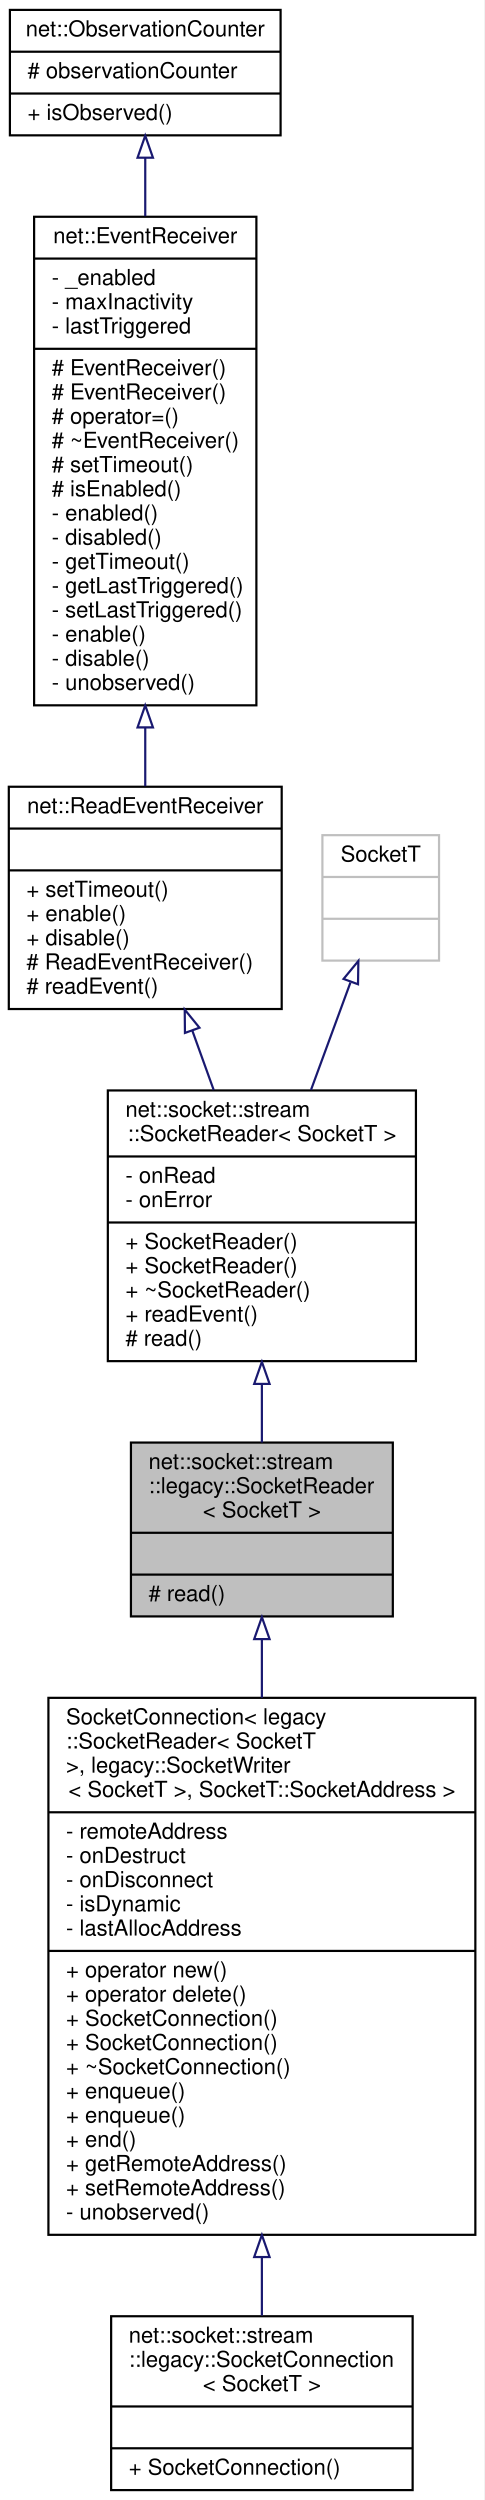
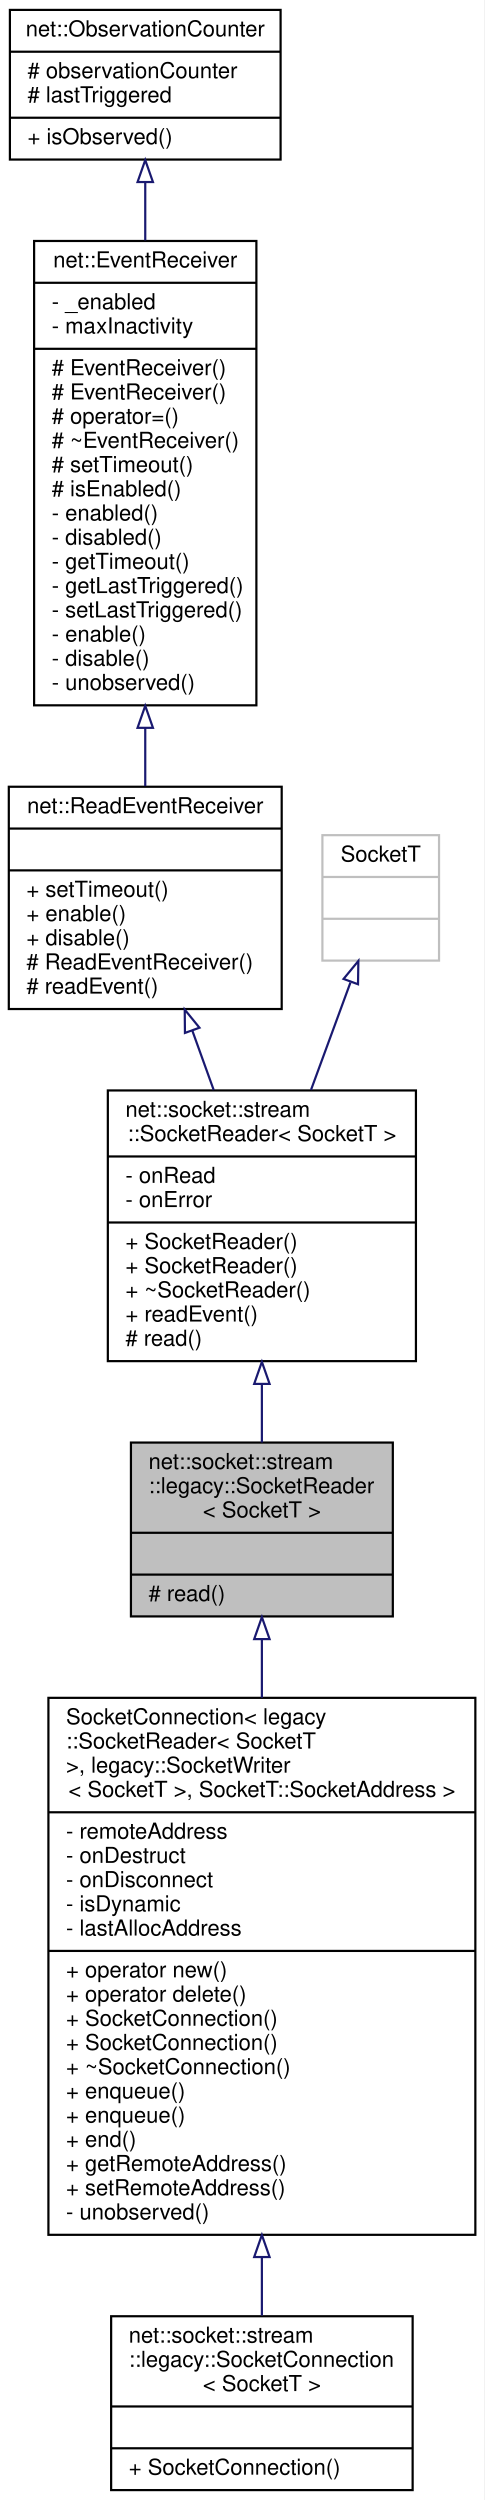
<svg xmlns="http://www.w3.org/2000/svg" xmlns:xlink="http://www.w3.org/1999/xlink" width="220pt" height="1136pt" viewBox="0.00 0.00 220.00 1136.00">
  <g id="graph0" class="graph" transform="scale(1 1) rotate(0) translate(4 1132)">
    <polygon fill="white" stroke="transparent" points="-4,4 -4,-1132 216,-1132 216,4 -4,4" />
    <g id="node1" class="node">
      <g id="a_node1">
        <a xlink:title=" ">
          <polygon fill="#bfbfbf" stroke="black" points="55.5,-397.5 55.5,-476.5 174.5,-476.5 174.5,-397.5 55.5,-397.5" />
          <text text-anchor="start" x="63.5" y="-464.5" font-family="Helvetica,sans-Serif" font-size="10.00">net::socket::stream</text>
          <text text-anchor="start" x="63.5" y="-453.5" font-family="Helvetica,sans-Serif" font-size="10.00">::legacy::SocketReader</text>
          <text text-anchor="middle" x="115" y="-442.5" font-family="Helvetica,sans-Serif" font-size="10.00">&lt; SocketT &gt;</text>
          <polyline fill="none" stroke="black" points="55.5,-435.5 174.5,-435.5 " />
          <text text-anchor="middle" x="115" y="-423.5" font-family="Helvetica,sans-Serif" font-size="10.00"> </text>
          <polyline fill="none" stroke="black" points="55.5,-416.5 174.5,-416.5 " />
          <text text-anchor="start" x="63.5" y="-404.5" font-family="Helvetica,sans-Serif" font-size="10.00"># read()</text>
        </a>
      </g>
    </g>
    <g id="node7" class="node">
      <g id="a_node7">
        <a xlink:href="classnet_1_1socket_1_1stream_1_1_socket_connection.html" target="_top" xlink:title=" ">
          <polygon fill="white" stroke="black" points="18,-116.5 18,-360.5 212,-360.5 212,-116.5 18,-116.5" />
          <text text-anchor="start" x="26" y="-348.5" font-family="Helvetica,sans-Serif" font-size="10.00">SocketConnection&lt; legacy</text>
          <text text-anchor="start" x="26" y="-337.5" font-family="Helvetica,sans-Serif" font-size="10.00">::SocketReader&lt; SocketT</text>
          <text text-anchor="start" x="26" y="-326.5" font-family="Helvetica,sans-Serif" font-size="10.00"> &gt;, legacy::SocketWriter</text>
          <text text-anchor="middle" x="115" y="-315.5" font-family="Helvetica,sans-Serif" font-size="10.00">&lt; SocketT &gt;, SocketT::SocketAddress &gt;</text>
          <polyline fill="none" stroke="black" points="18,-308.5 212,-308.5 " />
          <text text-anchor="start" x="26" y="-296.5" font-family="Helvetica,sans-Serif" font-size="10.00">- remoteAddress</text>
          <text text-anchor="start" x="26" y="-285.5" font-family="Helvetica,sans-Serif" font-size="10.00">- onDestruct</text>
          <text text-anchor="start" x="26" y="-274.5" font-family="Helvetica,sans-Serif" font-size="10.00">- onDisconnect</text>
          <text text-anchor="start" x="26" y="-263.5" font-family="Helvetica,sans-Serif" font-size="10.00">- isDynamic</text>
          <text text-anchor="start" x="26" y="-252.5" font-family="Helvetica,sans-Serif" font-size="10.00">- lastAllocAddress</text>
          <polyline fill="none" stroke="black" points="18,-245.5 212,-245.5 " />
          <text text-anchor="start" x="26" y="-233.5" font-family="Helvetica,sans-Serif" font-size="10.00">+ operator new()</text>
          <text text-anchor="start" x="26" y="-222.5" font-family="Helvetica,sans-Serif" font-size="10.00">+ operator delete()</text>
          <text text-anchor="start" x="26" y="-211.5" font-family="Helvetica,sans-Serif" font-size="10.00">+ SocketConnection()</text>
          <text text-anchor="start" x="26" y="-200.5" font-family="Helvetica,sans-Serif" font-size="10.00">+ SocketConnection()</text>
          <text text-anchor="start" x="26" y="-189.5" font-family="Helvetica,sans-Serif" font-size="10.00">+ ~SocketConnection()</text>
          <text text-anchor="start" x="26" y="-178.5" font-family="Helvetica,sans-Serif" font-size="10.00">+ enqueue()</text>
          <text text-anchor="start" x="26" y="-167.5" font-family="Helvetica,sans-Serif" font-size="10.00">+ enqueue()</text>
          <text text-anchor="start" x="26" y="-156.5" font-family="Helvetica,sans-Serif" font-size="10.00">+ end()</text>
          <text text-anchor="start" x="26" y="-145.5" font-family="Helvetica,sans-Serif" font-size="10.00">+ getRemoteAddress()</text>
          <text text-anchor="start" x="26" y="-134.5" font-family="Helvetica,sans-Serif" font-size="10.00">+ setRemoteAddress()</text>
          <text text-anchor="start" x="26" y="-123.5" font-family="Helvetica,sans-Serif" font-size="10.00">- unobserved()</text>
        </a>
      </g>
    </g>
    <g id="edge6" class="edge">
      <path fill="none" stroke="midnightblue" d="M115,-387.02C115,-378.72 115,-369.78 115,-360.56" />
      <polygon fill="none" stroke="midnightblue" points="111.5,-387.18 115,-397.18 118.5,-387.18 111.5,-387.18" />
    </g>
    <g id="node2" class="node">
      <g id="a_node2">
        <a xlink:href="classnet_1_1socket_1_1stream_1_1_socket_reader.html" target="_top" xlink:title=" ">
          <polygon fill="white" stroke="black" points="45,-513.5 45,-636.5 185,-636.5 185,-513.5 45,-513.5" />
          <text text-anchor="start" x="53" y="-624.5" font-family="Helvetica,sans-Serif" font-size="10.00">net::socket::stream</text>
          <text text-anchor="middle" x="115" y="-613.5" font-family="Helvetica,sans-Serif" font-size="10.00">::SocketReader&lt; SocketT &gt;</text>
          <polyline fill="none" stroke="black" points="45,-606.5 185,-606.5 " />
          <text text-anchor="start" x="53" y="-594.5" font-family="Helvetica,sans-Serif" font-size="10.00">- onRead</text>
          <text text-anchor="start" x="53" y="-583.5" font-family="Helvetica,sans-Serif" font-size="10.00">- onError</text>
          <polyline fill="none" stroke="black" points="45,-576.5 185,-576.5 " />
          <text text-anchor="start" x="53" y="-564.5" font-family="Helvetica,sans-Serif" font-size="10.00">+ SocketReader()</text>
          <text text-anchor="start" x="53" y="-553.5" font-family="Helvetica,sans-Serif" font-size="10.00">+ SocketReader()</text>
          <text text-anchor="start" x="53" y="-542.5" font-family="Helvetica,sans-Serif" font-size="10.00">+ ~SocketReader()</text>
          <text text-anchor="start" x="53" y="-531.5" font-family="Helvetica,sans-Serif" font-size="10.00">+ readEvent()</text>
          <text text-anchor="start" x="53" y="-520.5" font-family="Helvetica,sans-Serif" font-size="10.00"># read()</text>
        </a>
      </g>
    </g>
    <g id="edge1" class="edge">
      <path fill="none" stroke="midnightblue" d="M115,-502.91C115,-493.83 115,-484.82 115,-476.54" />
      <polygon fill="none" stroke="midnightblue" points="111.5,-503.16 115,-513.16 118.5,-503.16 111.5,-503.16" />
    </g>
    <g id="node3" class="node">
      <g id="a_node3">
        <a xlink:href="classnet_1_1_read_event_receiver.html" target="_top" xlink:title=" ">
          <polygon fill="white" stroke="black" points="0,-673.5 0,-774.5 124,-774.5 124,-673.5 0,-673.5" />
          <text text-anchor="middle" x="62" y="-762.5" font-family="Helvetica,sans-Serif" font-size="10.00">net::ReadEventReceiver</text>
          <polyline fill="none" stroke="black" points="0,-755.5 124,-755.5 " />
          <text text-anchor="middle" x="62" y="-743.5" font-family="Helvetica,sans-Serif" font-size="10.00"> </text>
          <polyline fill="none" stroke="black" points="0,-736.5 124,-736.5 " />
          <text text-anchor="start" x="8" y="-724.5" font-family="Helvetica,sans-Serif" font-size="10.00">+ setTimeout()</text>
          <text text-anchor="start" x="8" y="-713.5" font-family="Helvetica,sans-Serif" font-size="10.00">+ enable()</text>
          <text text-anchor="start" x="8" y="-702.5" font-family="Helvetica,sans-Serif" font-size="10.00">+ disable()</text>
          <text text-anchor="start" x="8" y="-691.5" font-family="Helvetica,sans-Serif" font-size="10.00"># ReadEventReceiver()</text>
          <text text-anchor="start" x="8" y="-680.5" font-family="Helvetica,sans-Serif" font-size="10.00"># readEvent()</text>
        </a>
      </g>
    </g>
    <g id="edge2" class="edge">
      <path fill="none" stroke="midnightblue" d="M83.38,-663.71C86.59,-654.8 89.9,-645.61 93.12,-636.67" />
      <polygon fill="none" stroke="midnightblue" points="80.04,-662.64 79.94,-673.23 86.63,-665.01 80.04,-662.64" />
    </g>
    <g id="node4" class="node">
      <g id="a_node4">
        <a xlink:href="classnet_1_1_event_receiver.html" target="_top" xlink:title=" ">
-           <polygon fill="white" stroke="black" points="11.5,-811.5 11.5,-1033.5 112.5,-1033.5 112.5,-811.5 11.5,-811.5" />
-           <text text-anchor="middle" x="62" y="-1021.5" font-family="Helvetica,sans-Serif" font-size="10.00">net::EventReceiver</text>
-           <polyline fill="none" stroke="black" points="11.5,-1014.5 112.5,-1014.5 " />
-           <text text-anchor="start" x="19.5" y="-1002.5" font-family="Helvetica,sans-Serif" font-size="10.00">- _enabled</text>
-           <text text-anchor="start" x="19.5" y="-991.5" font-family="Helvetica,sans-Serif" font-size="10.00">- maxInactivity</text>
-           <text text-anchor="start" x="19.5" y="-980.5" font-family="Helvetica,sans-Serif" font-size="10.00">- lastTriggered</text>
+           <polygon fill="white" stroke="black" points="11.5,-811.5 11.5,-1022.5 112.5,-1022.5 112.5,-811.5 11.5,-811.5" />
+           <text text-anchor="middle" x="62" y="-1010.5" font-family="Helvetica,sans-Serif" font-size="10.00">net::EventReceiver</text>
+           <polyline fill="none" stroke="black" points="11.5,-1003.5 112.5,-1003.5 " />
+           <text text-anchor="start" x="19.5" y="-991.5" font-family="Helvetica,sans-Serif" font-size="10.00">- _enabled</text>
+           <text text-anchor="start" x="19.5" y="-980.5" font-family="Helvetica,sans-Serif" font-size="10.00">- maxInactivity</text>
          <polyline fill="none" stroke="black" points="11.5,-973.5 112.5,-973.5 " />
          <text text-anchor="start" x="19.5" y="-961.5" font-family="Helvetica,sans-Serif" font-size="10.00"># EventReceiver()</text>
          <text text-anchor="start" x="19.5" y="-950.5" font-family="Helvetica,sans-Serif" font-size="10.00"># EventReceiver()</text>
          <text text-anchor="start" x="19.5" y="-939.5" font-family="Helvetica,sans-Serif" font-size="10.00"># operator=()</text>
          <text text-anchor="start" x="19.5" y="-928.5" font-family="Helvetica,sans-Serif" font-size="10.00"># ~EventReceiver()</text>
          <text text-anchor="start" x="19.5" y="-917.5" font-family="Helvetica,sans-Serif" font-size="10.00"># setTimeout()</text>
          <text text-anchor="start" x="19.5" y="-906.5" font-family="Helvetica,sans-Serif" font-size="10.00"># isEnabled()</text>
          <text text-anchor="start" x="19.5" y="-895.5" font-family="Helvetica,sans-Serif" font-size="10.00">- enabled()</text>
          <text text-anchor="start" x="19.5" y="-884.5" font-family="Helvetica,sans-Serif" font-size="10.00">- disabled()</text>
          <text text-anchor="start" x="19.5" y="-873.5" font-family="Helvetica,sans-Serif" font-size="10.00">- getTimeout()</text>
          <text text-anchor="start" x="19.5" y="-862.5" font-family="Helvetica,sans-Serif" font-size="10.00">- getLastTriggered()</text>
          <text text-anchor="start" x="19.5" y="-851.5" font-family="Helvetica,sans-Serif" font-size="10.00">- setLastTriggered()</text>
          <text text-anchor="start" x="19.5" y="-840.5" font-family="Helvetica,sans-Serif" font-size="10.00">- enable()</text>
          <text text-anchor="start" x="19.5" y="-829.5" font-family="Helvetica,sans-Serif" font-size="10.00">- disable()</text>
          <text text-anchor="start" x="19.5" y="-818.5" font-family="Helvetica,sans-Serif" font-size="10.00">- unobserved()</text>
        </a>
      </g>
    </g>
    <g id="edge3" class="edge">
-       <path fill="none" stroke="midnightblue" d="M62,-801.34C62,-792.09 62,-783.11 62,-774.76" />
-       <polygon fill="none" stroke="midnightblue" points="58.5,-801.47 62,-811.47 65.5,-801.47 58.5,-801.47" />
+       <path fill="none" stroke="midnightblue" d="M62,-801.23C62,-792.05 62,-783.12 62,-774.79" />
+       <polygon fill="none" stroke="midnightblue" points="58.5,-801.28 62,-811.28 65.5,-801.28 58.5,-801.28" />
    </g>
    <g id="node5" class="node">
      <g id="a_node5">
        <a xlink:href="classnet_1_1_observation_counter.html" target="_top" xlink:title=" ">
-           <polygon fill="white" stroke="black" points="0.5,-1070.5 0.5,-1127.5 123.5,-1127.5 123.5,-1070.5 0.5,-1070.5" />
+           <polygon fill="white" stroke="black" points="0.5,-1059.5 0.5,-1127.5 123.5,-1127.5 123.5,-1059.5 0.5,-1059.5" />
          <text text-anchor="middle" x="62" y="-1115.5" font-family="Helvetica,sans-Serif" font-size="10.00">net::ObservationCounter</text>
          <polyline fill="none" stroke="black" points="0.5,-1108.5 123.5,-1108.5 " />
          <text text-anchor="start" x="8.5" y="-1096.5" font-family="Helvetica,sans-Serif" font-size="10.00"># observationCounter</text>
-           <polyline fill="none" stroke="black" points="0.5,-1089.5 123.5,-1089.5 " />
-           <text text-anchor="start" x="8.5" y="-1077.5" font-family="Helvetica,sans-Serif" font-size="10.00">+ isObserved()</text>
+           <text text-anchor="start" x="8.5" y="-1085.5" font-family="Helvetica,sans-Serif" font-size="10.00"># lastTriggered</text>
+           <polyline fill="none" stroke="black" points="0.5,-1078.5 123.5,-1078.5 " />
+           <text text-anchor="start" x="8.5" y="-1066.5" font-family="Helvetica,sans-Serif" font-size="10.00">+ isObserved()</text>
        </a>
      </g>
    </g>
    <g id="edge4" class="edge">
-       <path fill="none" stroke="midnightblue" d="M62,-1060.2C62,-1052.08 62,-1043.1 62,-1033.75" />
-       <polygon fill="none" stroke="midnightblue" points="58.5,-1060.35 62,-1070.35 65.5,-1060.35 58.5,-1060.35" />
+       <path fill="none" stroke="midnightblue" d="M62,-1049.22C62,-1040.96 62,-1031.99 62,-1022.75" />
+       <polygon fill="none" stroke="midnightblue" points="58.5,-1049.27 62,-1059.27 65.5,-1049.27 58.5,-1049.27" />
    </g>
    <g id="node6" class="node">
      <g id="a_node6">
        <a xlink:title=" ">
          <polygon fill="white" stroke="#bfbfbf" points="142.5,-695.5 142.5,-752.5 195.5,-752.5 195.5,-695.5 142.5,-695.5" />
          <text text-anchor="middle" x="169" y="-740.5" font-family="Helvetica,sans-Serif" font-size="10.00">SocketT</text>
          <polyline fill="none" stroke="#bfbfbf" points="142.5,-733.5 195.5,-733.5 " />
          <text text-anchor="middle" x="169" y="-721.5" font-family="Helvetica,sans-Serif" font-size="10.00"> </text>
          <polyline fill="none" stroke="#bfbfbf" points="142.5,-714.5 195.5,-714.5 " />
          <text text-anchor="middle" x="169" y="-702.5" font-family="Helvetica,sans-Serif" font-size="10.00"> </text>
        </a>
      </g>
    </g>
    <g id="edge5" class="edge">
      <path fill="none" stroke="midnightblue" d="M155.24,-685.54C149.79,-670.7 143.38,-653.27 137.31,-636.72" />
      <polygon fill="none" stroke="midnightblue" points="152.11,-687.17 158.84,-695.35 158.68,-684.76 152.11,-687.17" />
    </g>
    <g id="node8" class="node">
      <g id="a_node8">
        <a xlink:href="classnet_1_1socket_1_1stream_1_1legacy_1_1_socket_connection.html" target="_top" xlink:title=" ">
          <polygon fill="white" stroke="black" points="46.5,-0.5 46.5,-79.5 183.5,-79.5 183.5,-0.5 46.5,-0.5" />
          <text text-anchor="start" x="54.5" y="-67.5" font-family="Helvetica,sans-Serif" font-size="10.00">net::socket::stream</text>
          <text text-anchor="start" x="54.5" y="-56.5" font-family="Helvetica,sans-Serif" font-size="10.00">::legacy::SocketConnection</text>
          <text text-anchor="middle" x="115" y="-45.5" font-family="Helvetica,sans-Serif" font-size="10.00">&lt; SocketT &gt;</text>
          <polyline fill="none" stroke="black" points="46.5,-38.5 183.5,-38.5 " />
          <text text-anchor="middle" x="115" y="-26.5" font-family="Helvetica,sans-Serif" font-size="10.00"> </text>
          <polyline fill="none" stroke="black" points="46.5,-19.5 183.5,-19.5 " />
          <text text-anchor="start" x="54.5" y="-7.5" font-family="Helvetica,sans-Serif" font-size="10.00">+ SocketConnection()</text>
        </a>
      </g>
    </g>
    <g id="edge7" class="edge">
      <path fill="none" stroke="midnightblue" d="M115,-106.4C115,-96.94 115,-87.94 115,-79.81" />
      <polygon fill="none" stroke="midnightblue" points="111.5,-106.41 115,-116.41 118.5,-106.41 111.5,-106.41" />
    </g>
  </g>
</svg>
